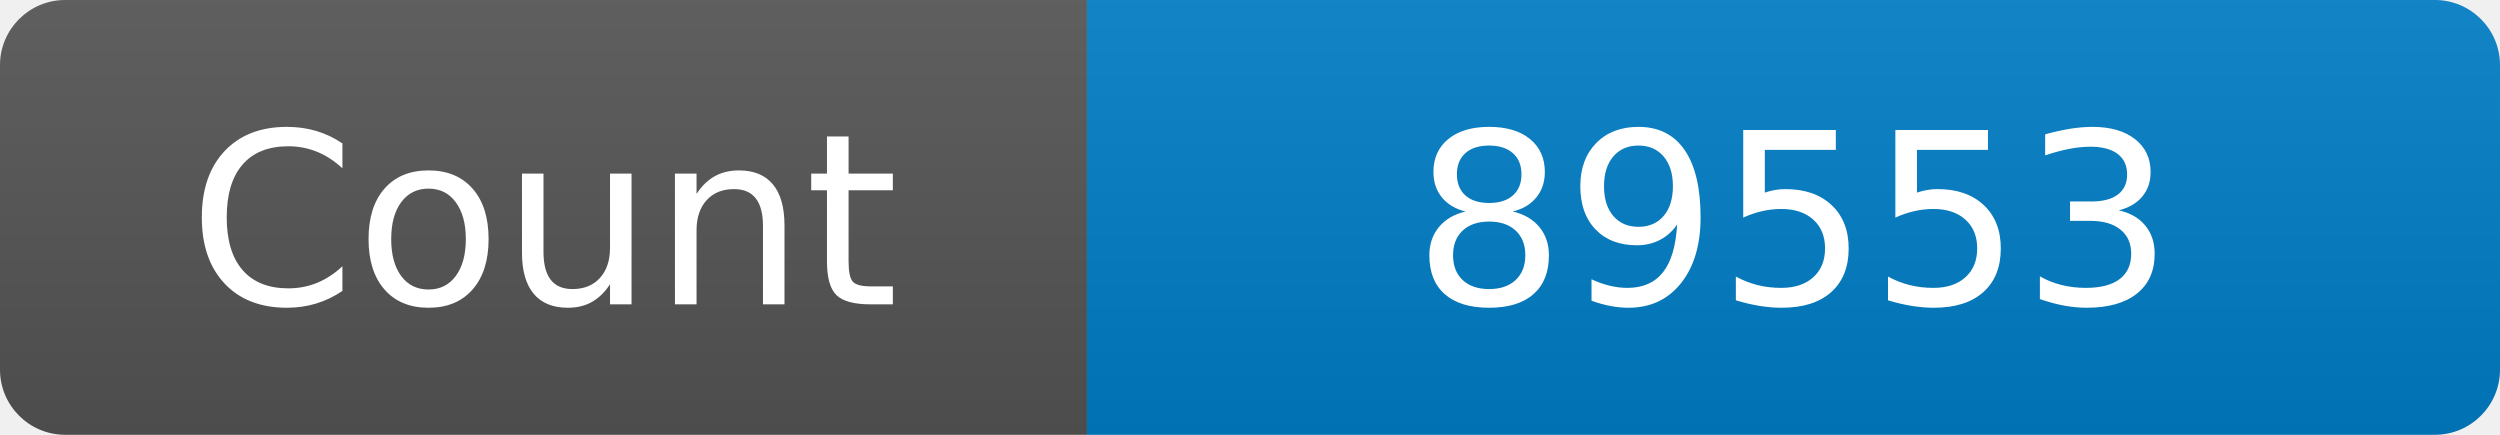
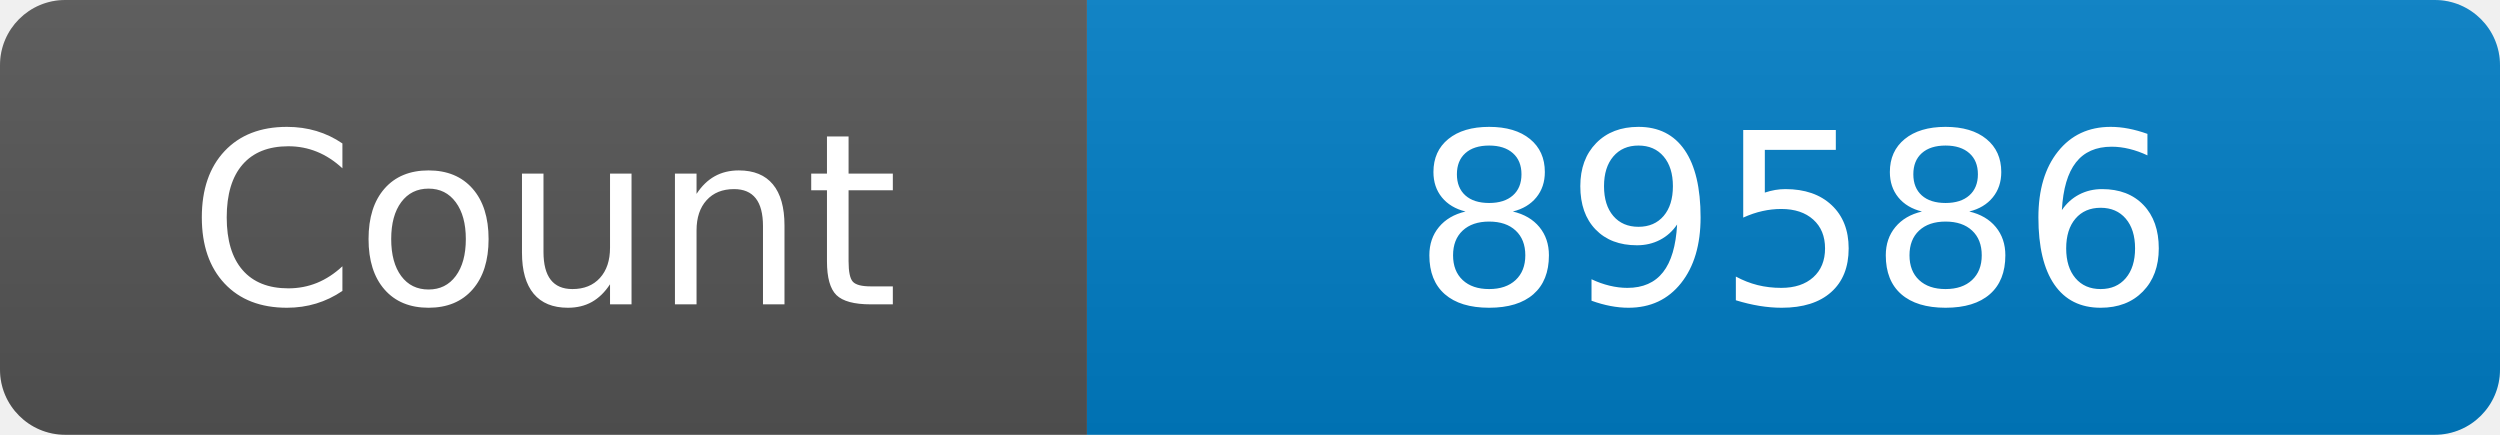
<svg xmlns="http://www.w3.org/2000/svg" width="115" height="20" role="img" aria-label="Maintained?: yes">
  <linearGradient id="s" x2="0" y2="100%">
    <stop offset="0" stop-color="#bbb" stop-opacity=".1" />
    <stop offset="1" stop-opacity=".1" />
  </linearGradient>
  <clipPath id="r">
    <rect width="115" height="20" rx="3" fill="#fff" />
  </clipPath>
  <g clip-path="url(#r)">
    <rect width="50" height="20" fill="#555" />
    <rect x="50" width="160" height="20" fill="#007ec6" />
    <rect width="115" height="20" fill="url(#s)" />
  </g>
  <g fill="#fff" text-anchor="middle" font-family="Verdana,Geneva,DejaVu Sans,sans-serif" font-size="110">
    <text x="250" y="140" transform="scale(.1)" fill="#fff">Count</text>
-     <text x="825" y="140" transform="scale(.1)" fill="#fff">89553</text>
+     <text x="825" y="140" transform="scale(.1)" fill="#fff">89586</text>
  </g>
</svg>
